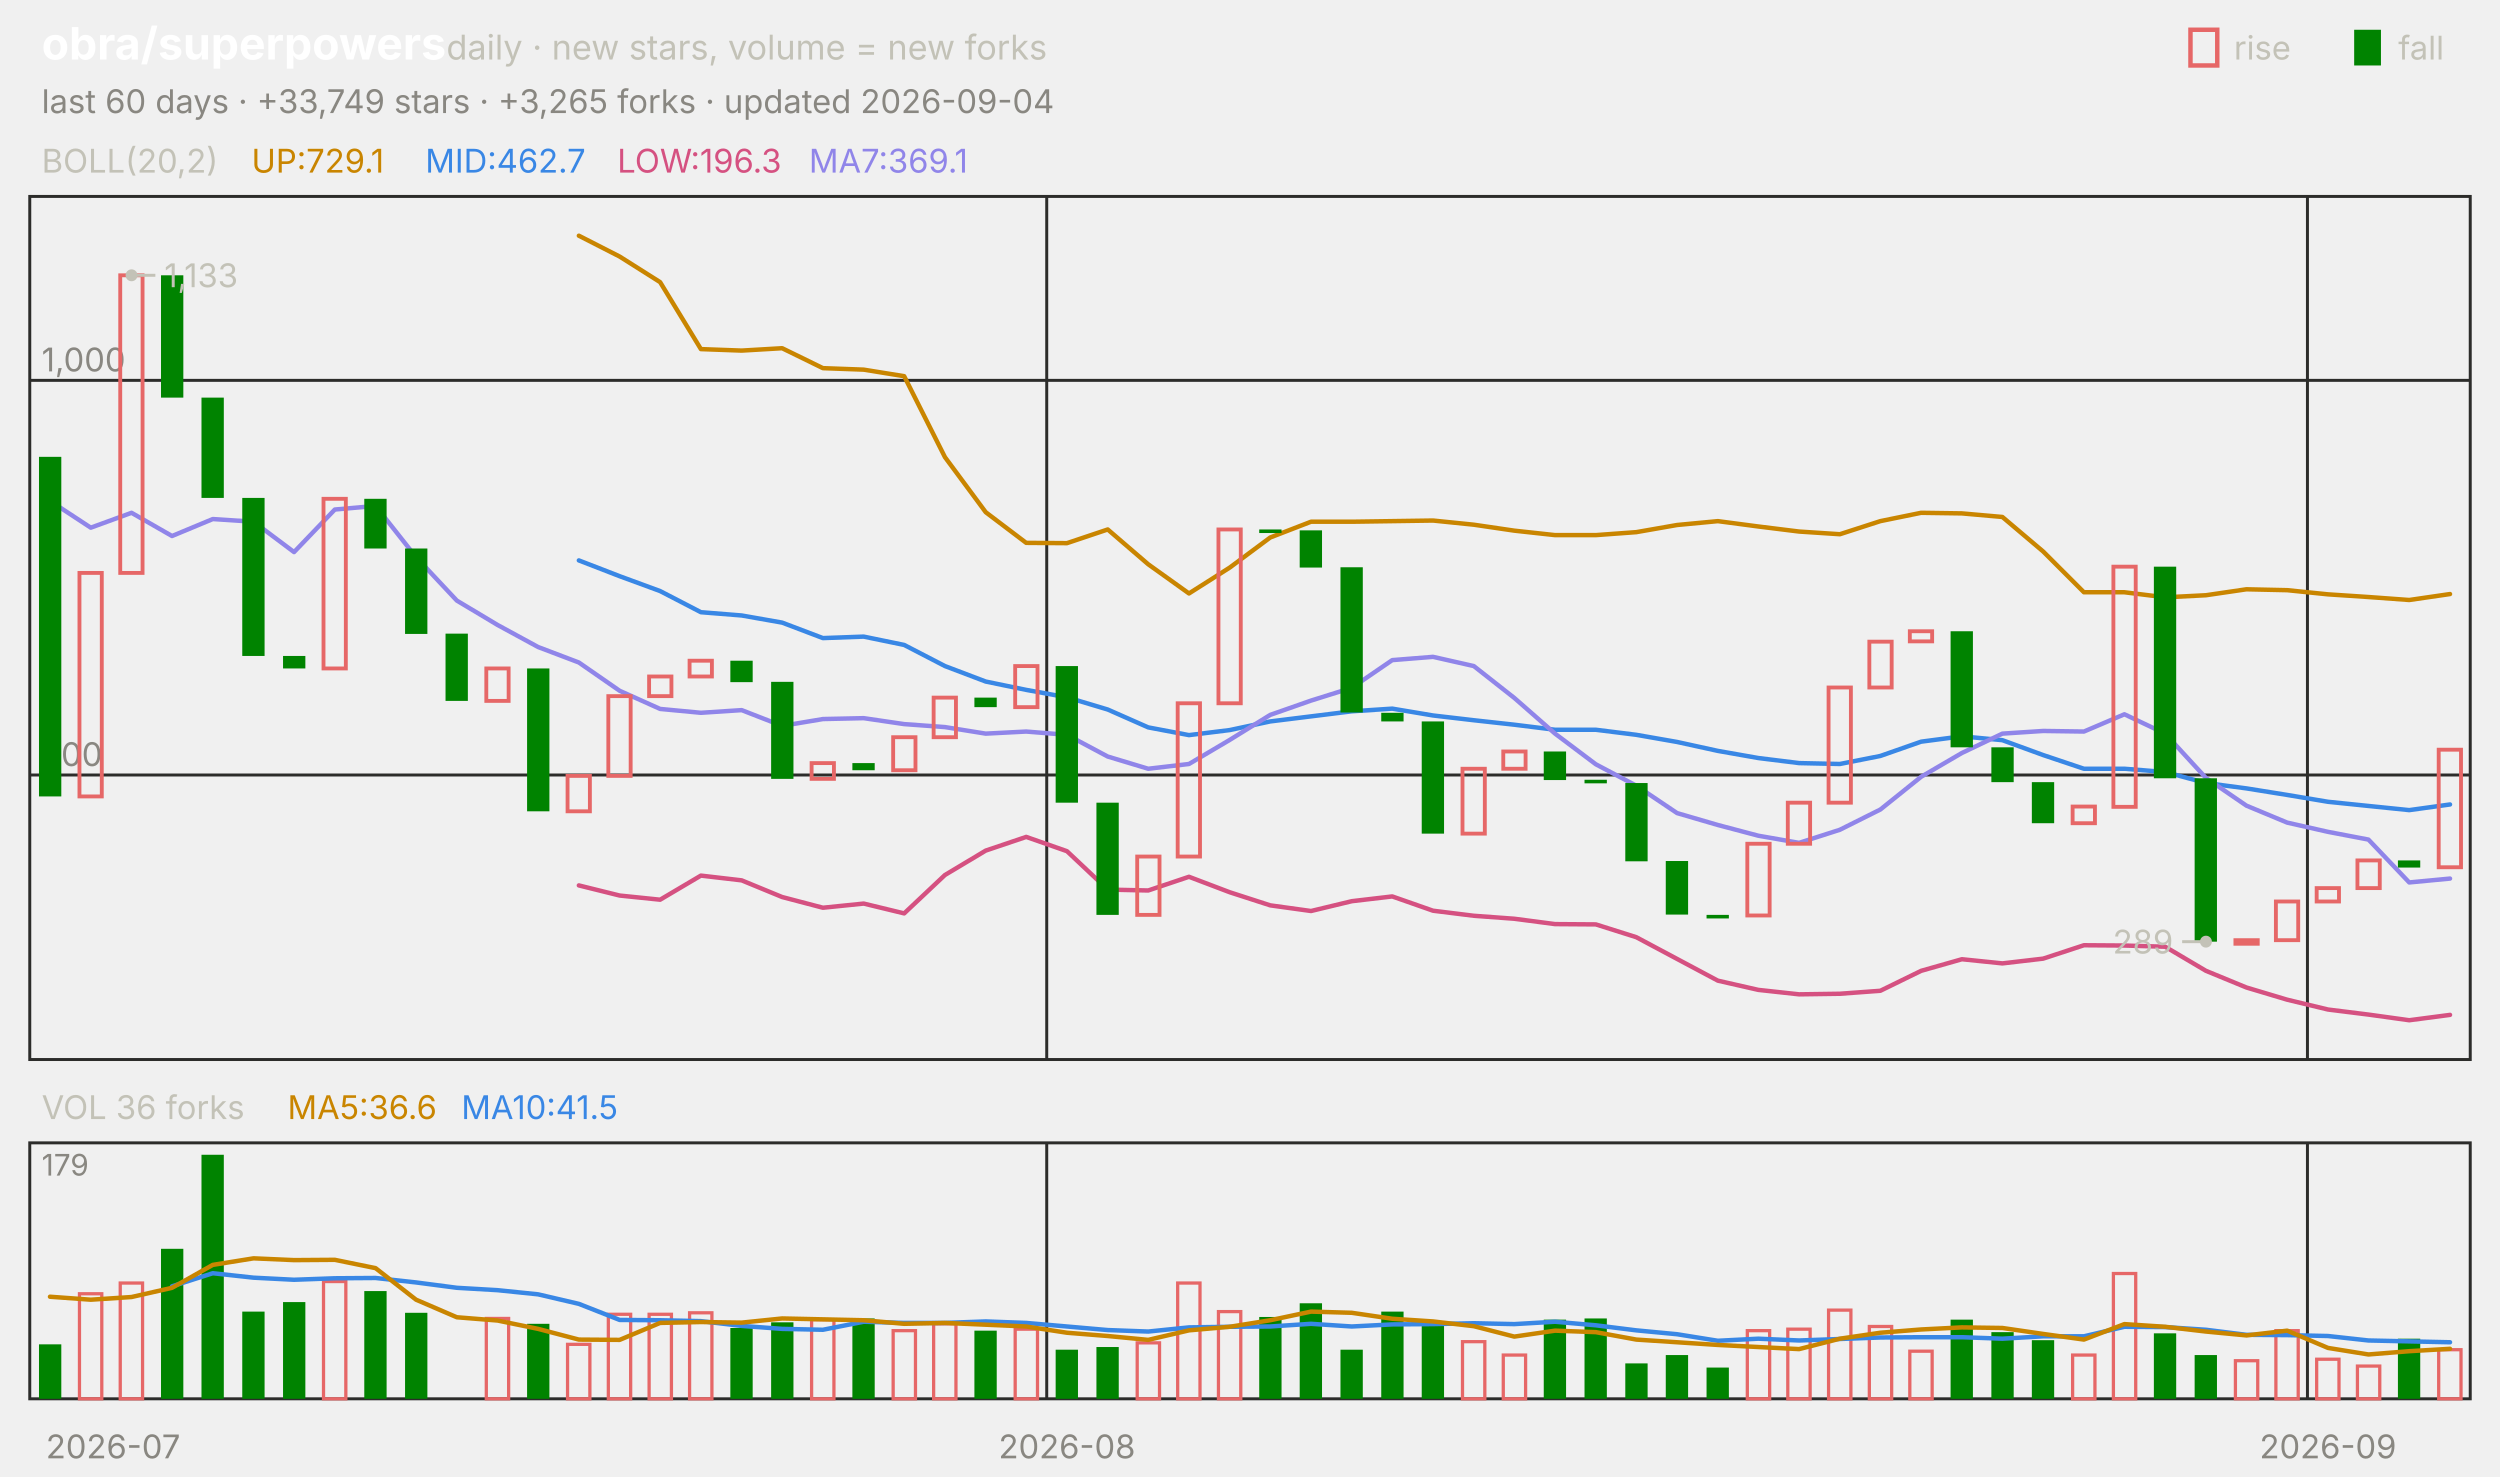
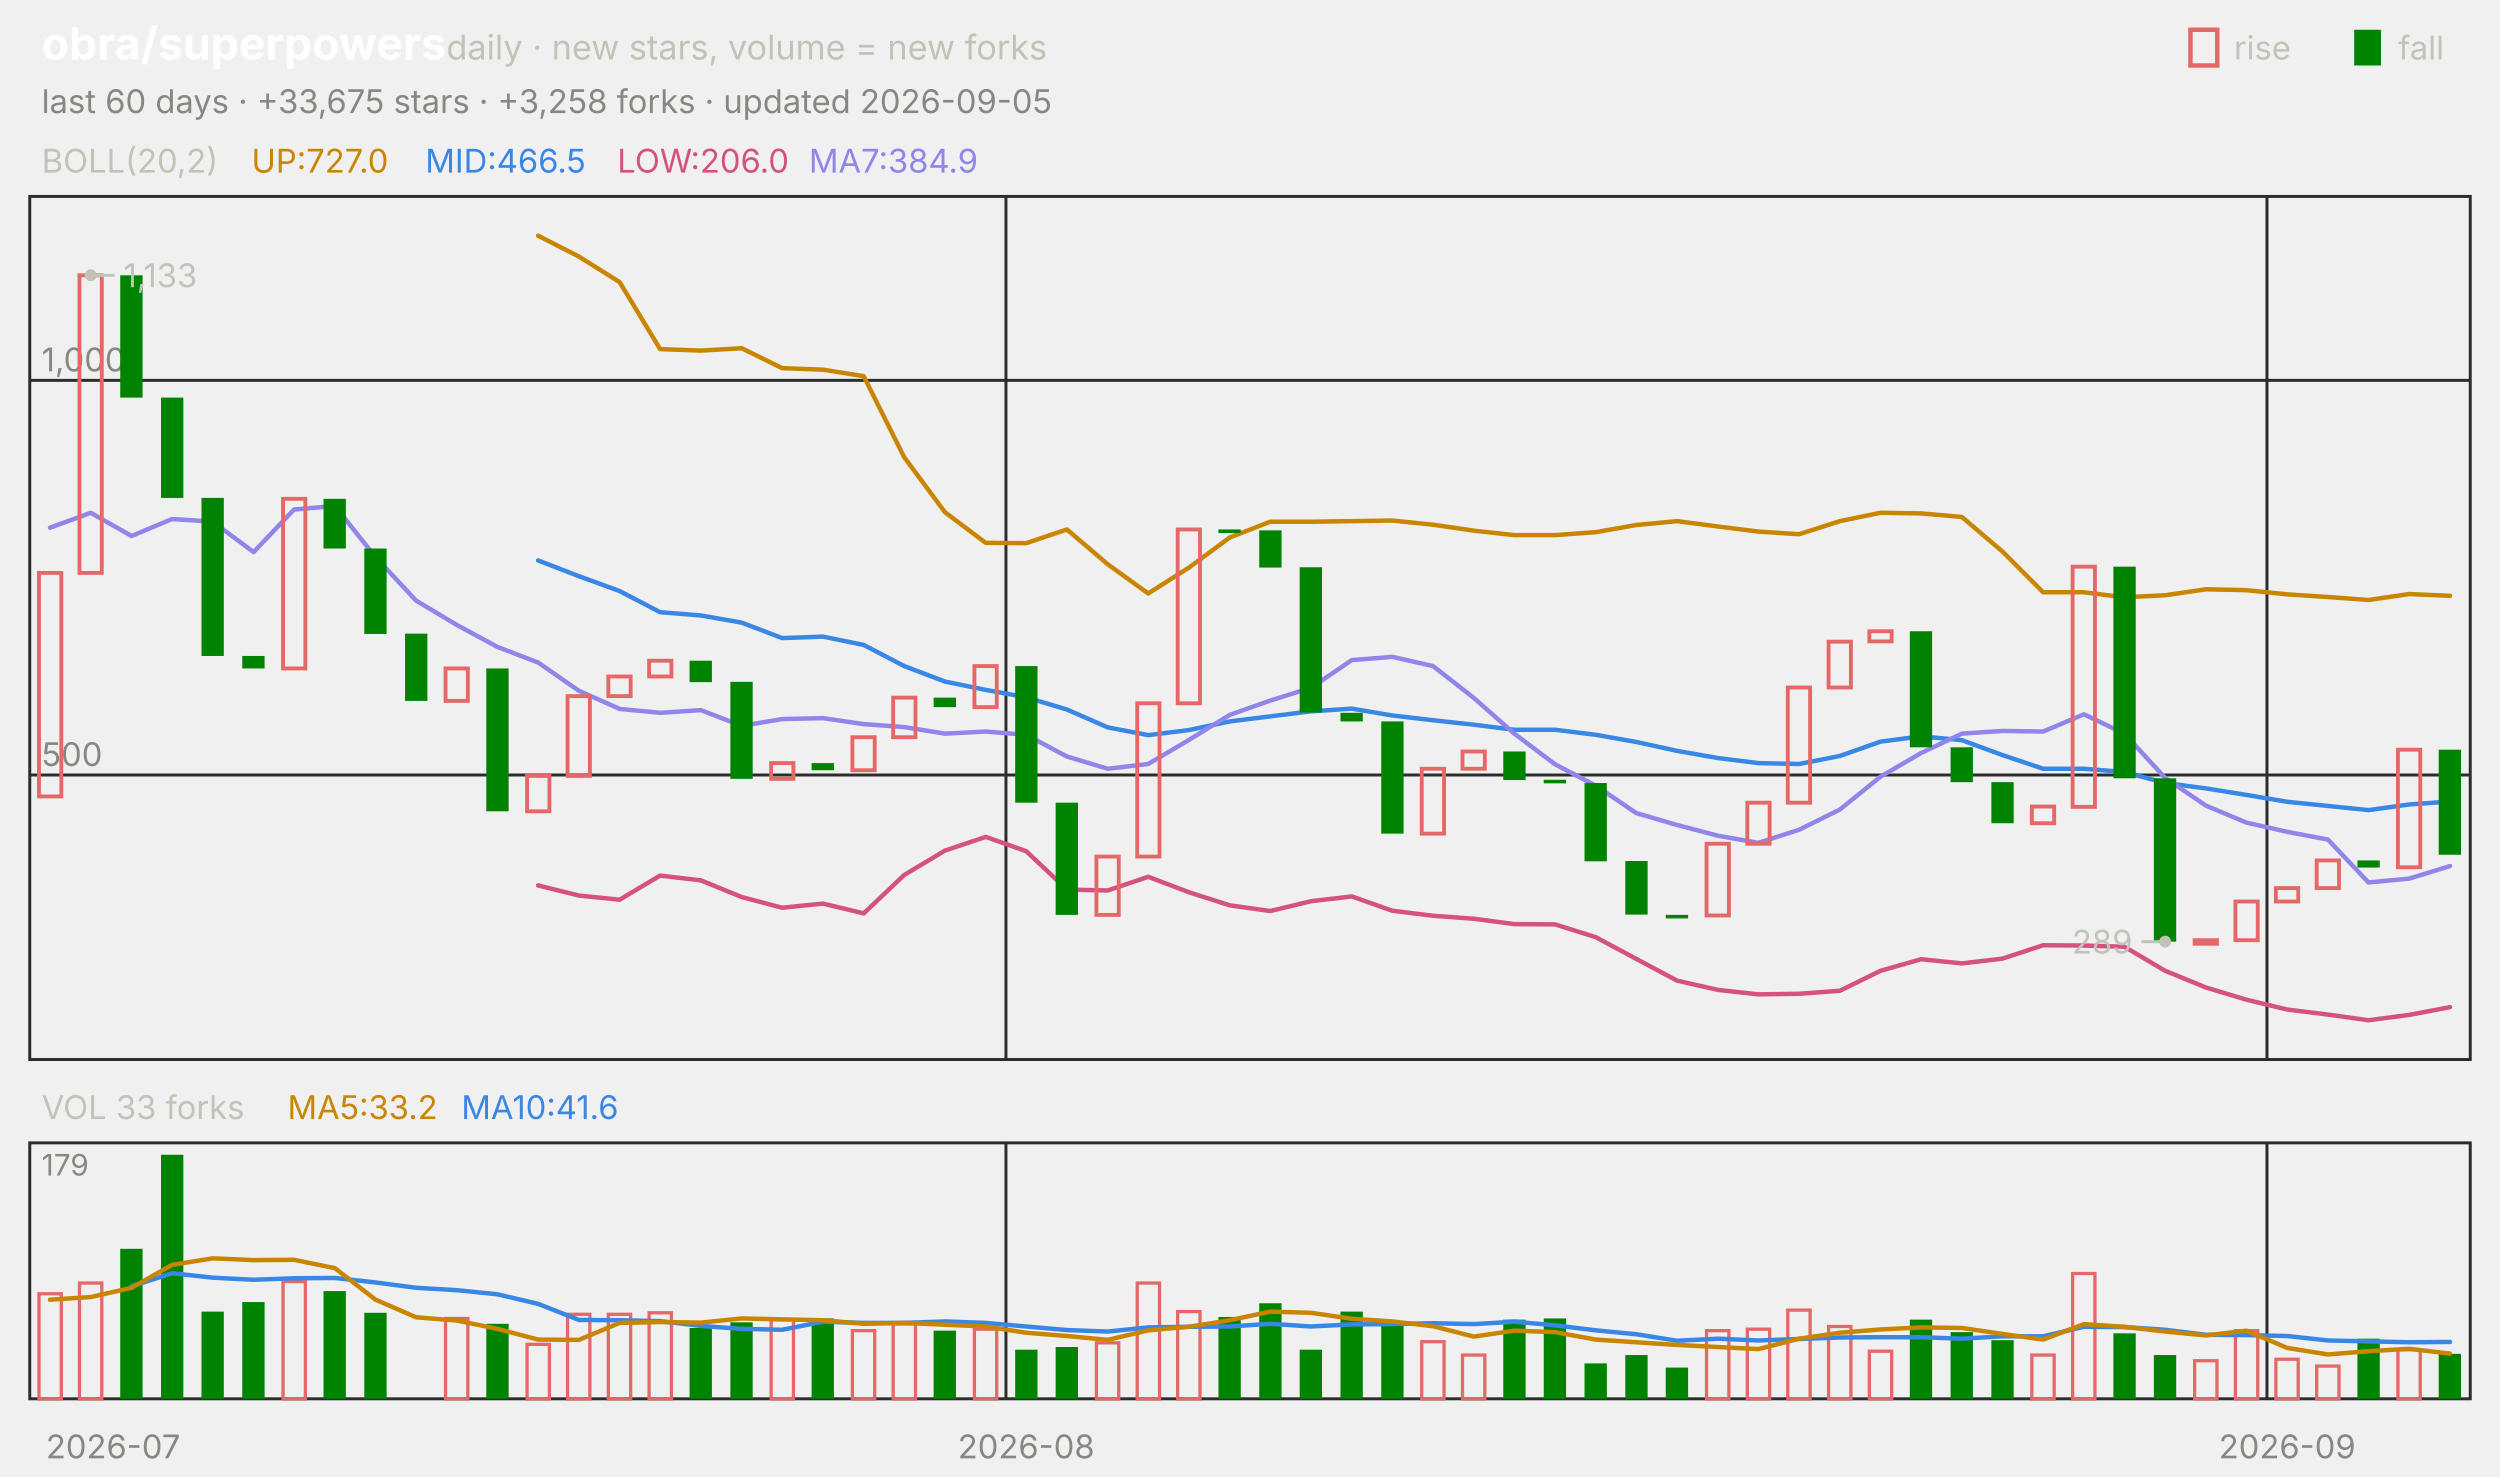
<svg xmlns="http://www.w3.org/2000/svg" viewBox="0 0 840 496" width="840" height="496" font-family="-apple-system,'Segoe UI',system-ui,sans-serif" role="img" aria-label="obra/superpowers candlestick chart">
  <text x="14.0" y="20.0" font-size="15" fill="#ffffff" font-weight="650">obra/superpowers</text>
  <text x="150.0" y="20.0" font-size="11.5" fill="#c3c2b7">daily · new stars, volume = new forks</text>
  <text x="805.8" y="20.0" font-size="11.0" fill="#c3c2b7">fall</text>
  <rect x="791" y="10" width="9" height="12" fill="#008300" />
  <text x="750.6" y="20.0" font-size="11.0" fill="#c3c2b7">rise</text>
  <rect x="736" y="10" width="9" height="12" fill="none" stroke="#e66767" stroke-width="1.5" />
-   <text x="14.0" y="38.0" font-size="11.0" fill="#898781">last 60 days · +33,749 stars · +3,265 forks · updated 2026-09-04</text>
+   <text x="14.0" y="38.0" font-size="11.0" fill="#898781">last 60 days · +33,675 stars · +3,258 forks · updated 2026-09-05</text>
  <rect x="10" y="66" width="820" height="290" fill="none" stroke="#2c2c2a" />
  <rect x="10" y="384" width="820" height="86" fill="none" stroke="#2c2c2a" />
  <text x="38.0" y="490.0" font-size="11.0" fill="#898781" text-anchor="middle">2026-07</text>
-   <line x1="351.7" y1="66.0" x2="351.7" y2="356.0" stroke="#2c2c2a" stroke-width="1.0" />
-   <line x1="351.7" y1="384.0" x2="351.7" y2="470.0" stroke="#2c2c2a" stroke-width="1.0" />
-   <text x="358.5" y="490.0" font-size="11.0" fill="#898781" text-anchor="middle">2026-08</text>
-   <line x1="775.3" y1="66.0" x2="775.3" y2="356.0" stroke="#2c2c2a" stroke-width="1.0" />
-   <line x1="775.3" y1="384.0" x2="775.3" y2="470.0" stroke="#2c2c2a" stroke-width="1.0" />
-   <text x="782.2" y="490.0" font-size="11.0" fill="#898781" text-anchor="middle">2026-09</text>
+   <line x1="338.0" y1="66.0" x2="338.0" y2="356.0" stroke="#2c2c2a" stroke-width="1.0" />
+   <line x1="338.0" y1="384.0" x2="338.0" y2="470.0" stroke="#2c2c2a" stroke-width="1.0" />
+   <text x="344.8" y="490.0" font-size="11.0" fill="#898781" text-anchor="middle">2026-08</text>
+   <line x1="761.7" y1="66.0" x2="761.7" y2="356.0" stroke="#2c2c2a" stroke-width="1.0" />
+   <line x1="761.7" y1="384.0" x2="761.7" y2="470.0" stroke="#2c2c2a" stroke-width="1.0" />
+   <text x="768.5" y="490.0" font-size="11.0" fill="#898781" text-anchor="middle">2026-09</text>
  <text x="14.0" y="58.0" font-size="11.0" fill="#c3c2b7">BOLL(20,2)</text>
-   <text x="84.5" y="58.0" font-size="11.0" fill="#c98500">UP:729.1</text>
-   <text x="142.9" y="58.0" font-size="11.0" fill="#3987e5">MID:462.7</text>
-   <text x="207.4" y="58.0" font-size="11.0" fill="#d55181">LOW:196.3</text>
-   <text x="271.8" y="58.0" font-size="11.0" fill="#9085e9">MA7:369.1</text>
+   <text x="84.5" y="58.0" font-size="11.0" fill="#c98500">UP:727.0</text>
+   <text x="142.9" y="58.0" font-size="11.0" fill="#3987e5">MID:466.5</text>
+   <text x="207.4" y="58.0" font-size="11.0" fill="#d55181">LOW:206.0</text>
+   <text x="271.8" y="58.0" font-size="11.0" fill="#9085e9">MA7:384.9</text>
  <line x1="10.0" y1="260.4" x2="830.0" y2="260.4" stroke="#2c2c2a" stroke-width="1.0" />
  <text x="14.0" y="257.4" font-size="11.0" fill="#898781">500</text>
  <line x1="10.0" y1="127.8" x2="830.0" y2="127.8" stroke="#2c2c2a" stroke-width="1.0" />
  <text x="14.0" y="124.8" font-size="11.0" fill="#898781">1,000</text>
-   <polyline points="194.5,79.2 208.2,86.2 221.8,94.8 235.5,117.3 249.2,117.8 262.8,117.0 276.5,123.7 290.2,124.2 303.8,126.4 317.5,153.6 331.2,172.1 344.8,182.4 358.5,182.5 372.2,177.9 385.8,189.6 399.5,199.4 413.2,190.7 426.8,180.6 440.5,175.3 454.2,175.3 467.8,175.1 481.5,174.9 495.2,176.3 508.8,178.3 522.5,179.8 536.2,179.8 549.8,178.8 563.5,176.4 577.2,175.1 590.8,176.9 604.5,178.6 618.2,179.5 631.8,175.1 645.5,172.3 659.2,172.5 672.8,173.7 686.5,185.3 700.2,199.0 713.8,199.0 727.5,200.7 741.2,200.0 754.8,198.0 768.5,198.3 782.2,199.7 795.8,200.6 809.5,201.6 823.2,199.6" fill="none" stroke="#c98500" stroke-width="1.5" stroke-linejoin="round" stroke-linecap="round" />
-   <polyline points="194.5,188.3 208.2,193.6 221.8,198.6 235.5,205.7 249.2,206.8 262.8,209.2 276.5,214.4 290.2,213.9 303.8,216.7 317.5,223.8 331.2,229.0 344.8,231.8 358.5,234.3 372.2,238.4 385.8,244.4 399.5,247.0 413.2,245.3 426.8,242.4 440.5,240.7 454.2,239.0 467.8,238.1 481.5,240.4 495.2,242.0 508.8,243.5 522.5,245.2 536.2,245.2 549.8,246.9 563.5,249.3 577.2,252.3 590.8,254.7 604.5,256.4 618.2,256.7 631.8,254.0 645.5,249.2 659.2,247.4 672.8,248.7 686.5,253.7 700.2,258.3 713.8,258.3 727.5,259.4 741.2,263.1 754.8,264.9 768.5,267.1 782.2,269.4 795.8,270.8 809.5,272.2 823.2,270.3" fill="none" stroke="#3987e5" stroke-width="1.5" stroke-linejoin="round" stroke-linecap="round" />
-   <polyline points="194.5,297.5 208.2,300.9 221.8,302.3 235.5,294.2 249.2,295.8 262.8,301.4 276.5,305.0 290.2,303.6 303.8,306.9 317.5,294.0 331.2,285.8 344.8,281.2 358.5,286.0 372.2,298.9 385.8,299.2 399.5,294.6 413.2,299.8 426.8,304.2 440.5,306.1 454.2,302.8 467.8,301.2 481.5,306.0 495.2,307.7 508.8,308.7 522.5,310.5 536.2,310.6 549.8,314.9 563.5,322.2 577.2,329.5 590.8,332.6 604.5,334.1 618.2,333.9 631.8,332.9 645.5,326.2 659.2,322.3 672.8,323.7 686.5,322.1 700.2,317.6 713.8,317.7 727.5,318.1 741.2,326.2 754.8,331.8 768.5,335.9 782.2,339.2 795.8,340.9 809.5,342.8 823.2,341.0" fill="none" stroke="#d55181" stroke-width="1.5" stroke-linejoin="round" stroke-linecap="round" />
-   <polyline points="16.8,168.3 30.5,177.3 44.2,172.3 57.8,180.1 71.5,174.4 85.2,175.3 98.8,185.5 112.5,171.2 126.2,170.0 139.8,187.2 153.5,201.8 167.2,210.0 180.8,217.4 194.5,222.6 208.2,232.1 221.8,238.2 235.5,239.5 249.2,238.6 262.8,243.9 276.5,241.6 290.2,241.3 303.8,243.3 317.5,244.3 331.2,246.5 344.8,245.8 358.5,246.9 372.2,254.2 385.8,258.3 399.5,256.7 413.2,248.6 426.8,240.2 440.5,235.4 454.2,231.1 467.8,221.8 481.5,220.7 495.2,223.8 508.8,234.5 522.5,246.5 536.2,256.8 549.8,264.0 563.5,273.2 577.2,277.2 590.8,280.8 604.5,283.2 618.2,278.8 631.8,272.0 645.5,261.0 659.2,253.0 672.8,246.5 686.5,245.6 700.2,245.8 713.8,240.0 727.5,246.5 741.2,261.4 754.8,270.7 768.5,276.4 782.2,279.5 795.8,282.1 809.5,296.5 823.2,295.2" fill="none" stroke="#9085e9" stroke-width="1.5" stroke-linejoin="round" stroke-linecap="round" />
-   <rect x="13.1" y="153.5" width="7.5" height="114.1" fill="#008300" />
-   <rect x="26.7" y="192.5" width="7.5" height="75.1" fill="none" stroke="#e66767" stroke-width="1.3" />
-   <rect x="40.4" y="92.5" width="7.5" height="100.0" fill="none" stroke="#e66767" stroke-width="1.3" />
-   <rect x="54.1" y="92.5" width="7.5" height="41.1" fill="#008300" />
-   <rect x="67.7" y="133.6" width="7.5" height="33.7" fill="#008300" />
-   <rect x="81.4" y="167.3" width="7.5" height="53.1" fill="#008300" />
-   <rect x="95.1" y="220.4" width="7.5" height="4.2" fill="#008300" />
-   <rect x="108.7" y="167.6" width="7.5" height="57.0" fill="none" stroke="#e66767" stroke-width="1.3" />
-   <rect x="122.4" y="167.6" width="7.5" height="16.7" fill="#008300" />
-   <rect x="136.1" y="184.3" width="7.5" height="28.7" fill="#008300" />
-   <rect x="149.7" y="212.9" width="7.5" height="22.6" fill="#008300" />
-   <rect x="163.4" y="224.6" width="7.5" height="10.9" fill="none" stroke="#e66767" stroke-width="1.3" />
-   <rect x="177.1" y="224.6" width="7.5" height="48.0" fill="#008300" />
-   <rect x="190.7" y="260.7" width="7.5" height="11.9" fill="none" stroke="#e66767" stroke-width="1.3" />
-   <rect x="204.4" y="233.9" width="7.5" height="26.8" fill="none" stroke="#e66767" stroke-width="1.3" />
-   <rect x="218.1" y="227.3" width="7.5" height="6.6" fill="none" stroke="#e66767" stroke-width="1.3" />
-   <rect x="231.7" y="222.0" width="7.5" height="5.3" fill="none" stroke="#e66767" stroke-width="1.3" />
-   <rect x="245.4" y="222.0" width="7.5" height="7.2" fill="#008300" />
-   <rect x="259.1" y="229.1" width="7.5" height="32.6" fill="#008300" />
-   <rect x="272.7" y="256.4" width="7.5" height="5.3" fill="none" stroke="#e66767" stroke-width="1.3" />
-   <rect x="286.4" y="256.4" width="7.5" height="2.4" fill="#008300" />
-   <rect x="300.1" y="247.7" width="7.5" height="11.1" fill="none" stroke="#e66767" stroke-width="1.3" />
-   <rect x="313.7" y="234.4" width="7.5" height="13.3" fill="none" stroke="#e66767" stroke-width="1.3" />
-   <rect x="327.4" y="234.4" width="7.5" height="3.2" fill="#008300" />
-   <rect x="341.1" y="223.8" width="7.5" height="13.8" fill="none" stroke="#e66767" stroke-width="1.3" />
-   <rect x="354.7" y="223.8" width="7.5" height="45.9" fill="#008300" />
-   <rect x="368.4" y="269.7" width="7.5" height="37.7" fill="#008300" />
-   <rect x="382.1" y="287.8" width="7.5" height="19.6" fill="none" stroke="#e66767" stroke-width="1.3" />
-   <rect x="395.7" y="236.3" width="7.5" height="51.5" fill="none" stroke="#e66767" stroke-width="1.3" />
-   <rect x="409.4" y="177.9" width="7.5" height="58.4" fill="none" stroke="#e66767" stroke-width="1.3" />
-   <rect x="423.1" y="177.9" width="7.5" height="1.2" fill="#008300" />
-   <rect x="436.7" y="178.2" width="7.5" height="12.5" fill="#008300" />
-   <rect x="450.4" y="190.6" width="7.5" height="48.8" fill="#008300" />
-   <rect x="464.1" y="239.5" width="7.5" height="2.9" fill="#008300" />
-   <rect x="477.7" y="242.4" width="7.5" height="37.7" fill="#008300" />
-   <rect x="491.4" y="258.3" width="7.5" height="21.8" fill="none" stroke="#e66767" stroke-width="1.3" />
-   <rect x="505.1" y="252.5" width="7.5" height="5.8" fill="none" stroke="#e66767" stroke-width="1.3" />
-   <rect x="518.7" y="252.5" width="7.5" height="9.6" fill="#008300" />
-   <rect x="532.4" y="262.0" width="7.5" height="1.2" fill="#008300" />
-   <rect x="546.1" y="263.1" width="7.5" height="26.3" fill="#008300" />
-   <rect x="559.7" y="289.3" width="7.5" height="18.0" fill="#008300" />
-   <rect x="573.4" y="307.4" width="7.5" height="1.2" fill="#008300" />
-   <rect x="587.1" y="283.5" width="7.5" height="24.1" fill="none" stroke="#e66767" stroke-width="1.3" />
-   <rect x="600.7" y="269.7" width="7.5" height="13.8" fill="none" stroke="#e66767" stroke-width="1.3" />
-   <rect x="614.4" y="231.0" width="7.5" height="38.7" fill="none" stroke="#e66767" stroke-width="1.3" />
-   <rect x="628.1" y="215.6" width="7.5" height="15.4" fill="none" stroke="#e66767" stroke-width="1.3" />
-   <rect x="641.7" y="212.1" width="7.5" height="3.4" fill="none" stroke="#e66767" stroke-width="1.3" />
-   <rect x="655.4" y="212.1" width="7.5" height="39.0" fill="#008300" />
-   <rect x="669.1" y="251.1" width="7.5" height="11.7" fill="#008300" />
-   <rect x="682.7" y="262.8" width="7.5" height="13.8" fill="#008300" />
-   <rect x="696.4" y="271.0" width="7.5" height="5.6" fill="none" stroke="#e66767" stroke-width="1.3" />
-   <rect x="710.1" y="190.4" width="7.5" height="80.7" fill="none" stroke="#e66767" stroke-width="1.3" />
-   <rect x="723.7" y="190.4" width="7.5" height="71.1" fill="#008300" />
-   <rect x="737.4" y="261.5" width="7.5" height="54.9" fill="#008300" />
-   <rect x="751.1" y="315.9" width="7.5" height="1.2" fill="none" stroke="#e66767" stroke-width="1.3" />
-   <rect x="764.7" y="302.9" width="7.5" height="13.0" fill="none" stroke="#e66767" stroke-width="1.3" />
-   <rect x="778.4" y="298.4" width="7.5" height="4.5" fill="none" stroke="#e66767" stroke-width="1.3" />
-   <rect x="792.1" y="289.1" width="7.5" height="9.3" fill="none" stroke="#e66767" stroke-width="1.3" />
-   <rect x="805.7" y="289.1" width="7.5" height="2.4" fill="#008300" />
-   <rect x="819.4" y="251.9" width="7.5" height="39.5" fill="none" stroke="#e66767" stroke-width="1.3" />
-   <circle cx="44.2" cy="92.5" r="2" fill="#c3c2b7" />
-   <line x1="44.2" y1="92.5" x2="52.2" y2="92.5" stroke="#c3c2b7" stroke-width="1.0" />
-   <text x="55.2" y="96.5" font-size="11.0" fill="#c3c2b7">1,133</text>
-   <circle cx="741.2" cy="316.4" r="2" fill="#c3c2b7" />
-   <line x1="741.2" y1="316.4" x2="733.2" y2="316.4" stroke="#c3c2b7" stroke-width="1.0" />
-   <text x="730.2" y="320.4" font-size="11.0" fill="#c3c2b7" text-anchor="end">289</text>
-   <text x="14.0" y="376.0" font-size="11.0" fill="#c3c2b7">VOL 36 forks</text>
-   <text x="96.6" y="376.0" font-size="11.0" fill="#c98500">MA5:36.6</text>
-   <text x="155.0" y="376.0" font-size="11.0" fill="#3987e5">MA10:41.5</text>
+   <polyline points="180.8,79.2 194.5,86.2 208.2,94.8 221.8,117.3 235.5,117.8 249.2,117.0 262.8,123.7 276.5,124.2 290.2,126.4 303.8,153.6 317.5,172.1 331.2,182.4 344.8,182.5 358.5,177.9 372.2,189.6 385.8,199.4 399.5,190.7 413.2,180.6 426.8,175.3 440.5,175.3 454.2,175.1 467.8,174.9 481.5,176.3 495.2,178.3 508.8,179.8 522.5,179.8 536.2,178.8 549.8,176.4 563.5,175.1 577.2,176.9 590.8,178.6 604.5,179.5 618.2,175.1 631.8,172.3 645.5,172.5 659.2,173.7 672.8,185.3 686.5,199.0 700.2,199.0 713.8,200.7 727.5,200.0 741.2,198.0 754.8,198.3 768.5,199.7 782.2,200.6 795.8,201.6 809.5,199.6 823.2,200.2" fill="none" stroke="#c98500" stroke-width="1.5" stroke-linejoin="round" stroke-linecap="round" />
+   <polyline points="180.8,188.3 194.5,193.6 208.2,198.6 221.8,205.7 235.5,206.8 249.2,209.2 262.8,214.4 276.5,213.9 290.2,216.7 303.8,223.8 317.5,229.0 331.2,231.8 344.8,234.3 358.5,238.4 372.2,244.4 385.8,247.0 399.5,245.3 413.2,242.4 426.8,240.7 440.5,239.0 454.2,238.1 467.8,240.4 481.5,242.0 495.2,243.5 508.8,245.2 522.5,245.2 536.2,246.9 549.8,249.3 563.5,252.3 577.2,254.7 590.8,256.4 604.5,256.7 618.2,254.0 631.8,249.2 645.5,247.4 659.2,248.7 672.8,253.7 686.5,258.3 700.2,258.3 713.8,259.4 727.5,263.1 741.2,264.9 754.8,267.1 768.5,269.4 782.2,270.8 795.8,272.2 809.5,270.3 823.2,269.3" fill="none" stroke="#3987e5" stroke-width="1.5" stroke-linejoin="round" stroke-linecap="round" />
+   <polyline points="180.8,297.5 194.5,300.9 208.2,302.3 221.8,294.2 235.5,295.8 249.2,301.4 262.8,305.0 276.5,303.6 290.2,306.9 303.8,294.0 317.5,285.8 331.2,281.2 344.8,286.0 358.5,298.9 372.2,299.2 385.8,294.6 399.5,299.8 413.2,304.2 426.8,306.1 440.5,302.8 454.2,301.2 467.8,306.0 481.5,307.7 495.2,308.7 508.8,310.5 522.5,310.6 536.2,314.9 549.8,322.2 563.5,329.5 577.2,332.6 590.8,334.1 604.5,333.9 618.2,332.9 631.8,326.2 645.5,322.3 659.2,323.7 672.8,322.1 686.5,317.6 700.2,317.7 713.8,318.1 727.5,326.2 741.2,331.8 754.8,335.9 768.5,339.2 782.2,340.9 795.8,342.8 809.5,341.0 823.2,338.4" fill="none" stroke="#d55181" stroke-width="1.5" stroke-linejoin="round" stroke-linecap="round" />
+   <polyline points="16.8,177.3 30.5,172.3 44.2,180.1 57.8,174.4 71.5,175.3 85.2,185.5 98.8,171.2 112.5,170.0 126.2,187.2 139.8,201.8 153.5,210.0 167.2,217.4 180.8,222.6 194.5,232.1 208.2,238.2 221.8,239.5 235.5,238.6 249.2,243.9 262.8,241.6 276.5,241.3 290.2,243.3 303.8,244.3 317.5,246.5 331.2,245.8 344.8,246.9 358.5,254.2 372.2,258.3 385.8,256.7 399.5,248.6 413.2,240.2 426.8,235.4 440.5,231.1 454.2,221.8 467.8,220.7 481.5,223.8 495.2,234.5 508.8,246.5 522.5,256.8 536.2,264.0 549.8,273.2 563.5,277.2 577.2,280.8 590.8,283.2 604.5,278.8 618.2,272.0 631.8,261.0 645.5,253.0 659.2,246.5 672.8,245.6 686.5,245.8 700.2,240.0 713.8,246.5 727.5,261.4 741.2,270.7 754.8,276.4 768.5,279.5 782.2,282.1 795.8,296.5 809.5,295.2 823.2,291.0" fill="none" stroke="#9085e9" stroke-width="1.5" stroke-linejoin="round" stroke-linecap="round" />
+   <rect x="13.1" y="192.5" width="7.5" height="75.1" fill="none" stroke="#e66767" stroke-width="1.3" />
+   <rect x="26.7" y="92.5" width="7.5" height="100.0" fill="none" stroke="#e66767" stroke-width="1.3" />
+   <rect x="40.4" y="92.5" width="7.5" height="41.1" fill="#008300" />
+   <rect x="54.1" y="133.6" width="7.5" height="33.7" fill="#008300" />
+   <rect x="67.7" y="167.3" width="7.5" height="53.1" fill="#008300" />
+   <rect x="81.4" y="220.4" width="7.5" height="4.2" fill="#008300" />
+   <rect x="95.1" y="167.6" width="7.5" height="57.0" fill="none" stroke="#e66767" stroke-width="1.3" />
+   <rect x="108.7" y="167.6" width="7.5" height="16.7" fill="#008300" />
+   <rect x="122.4" y="184.3" width="7.5" height="28.7" fill="#008300" />
+   <rect x="136.1" y="212.9" width="7.5" height="22.6" fill="#008300" />
+   <rect x="149.7" y="224.6" width="7.5" height="10.9" fill="none" stroke="#e66767" stroke-width="1.3" />
+   <rect x="163.4" y="224.6" width="7.5" height="48.0" fill="#008300" />
+   <rect x="177.1" y="260.7" width="7.5" height="11.9" fill="none" stroke="#e66767" stroke-width="1.3" />
+   <rect x="190.7" y="233.9" width="7.5" height="26.8" fill="none" stroke="#e66767" stroke-width="1.3" />
+   <rect x="204.4" y="227.3" width="7.5" height="6.6" fill="none" stroke="#e66767" stroke-width="1.3" />
+   <rect x="218.1" y="222.0" width="7.5" height="5.3" fill="none" stroke="#e66767" stroke-width="1.3" />
+   <rect x="231.7" y="222.0" width="7.5" height="7.2" fill="#008300" />
+   <rect x="245.4" y="229.1" width="7.5" height="32.6" fill="#008300" />
+   <rect x="259.1" y="256.4" width="7.5" height="5.3" fill="none" stroke="#e66767" stroke-width="1.3" />
+   <rect x="272.7" y="256.4" width="7.5" height="2.4" fill="#008300" />
+   <rect x="286.4" y="247.7" width="7.5" height="11.1" fill="none" stroke="#e66767" stroke-width="1.3" />
+   <rect x="300.1" y="234.4" width="7.5" height="13.3" fill="none" stroke="#e66767" stroke-width="1.3" />
+   <rect x="313.7" y="234.4" width="7.5" height="3.2" fill="#008300" />
+   <rect x="327.4" y="223.8" width="7.5" height="13.8" fill="none" stroke="#e66767" stroke-width="1.3" />
+   <rect x="341.1" y="223.8" width="7.5" height="45.9" fill="#008300" />
+   <rect x="354.7" y="269.7" width="7.5" height="37.7" fill="#008300" />
+   <rect x="368.4" y="287.8" width="7.5" height="19.6" fill="none" stroke="#e66767" stroke-width="1.3" />
+   <rect x="382.1" y="236.3" width="7.5" height="51.5" fill="none" stroke="#e66767" stroke-width="1.3" />
+   <rect x="395.7" y="177.9" width="7.5" height="58.4" fill="none" stroke="#e66767" stroke-width="1.3" />
+   <rect x="409.4" y="177.9" width="7.5" height="1.2" fill="#008300" />
+   <rect x="423.1" y="178.2" width="7.5" height="12.5" fill="#008300" />
+   <rect x="436.7" y="190.6" width="7.5" height="48.8" fill="#008300" />
+   <rect x="450.4" y="239.5" width="7.5" height="2.9" fill="#008300" />
+   <rect x="464.1" y="242.4" width="7.5" height="37.7" fill="#008300" />
+   <rect x="477.7" y="258.3" width="7.5" height="21.8" fill="none" stroke="#e66767" stroke-width="1.3" />
+   <rect x="491.4" y="252.5" width="7.5" height="5.8" fill="none" stroke="#e66767" stroke-width="1.3" />
+   <rect x="505.1" y="252.5" width="7.5" height="9.6" fill="#008300" />
+   <rect x="518.7" y="262.0" width="7.5" height="1.2" fill="#008300" />
+   <rect x="532.4" y="263.1" width="7.5" height="26.3" fill="#008300" />
+   <rect x="546.1" y="289.3" width="7.5" height="18.0" fill="#008300" />
+   <rect x="559.7" y="307.4" width="7.5" height="1.2" fill="#008300" />
+   <rect x="573.4" y="283.5" width="7.5" height="24.1" fill="none" stroke="#e66767" stroke-width="1.3" />
+   <rect x="587.1" y="269.7" width="7.5" height="13.8" fill="none" stroke="#e66767" stroke-width="1.3" />
+   <rect x="600.7" y="231.0" width="7.5" height="38.7" fill="none" stroke="#e66767" stroke-width="1.3" />
+   <rect x="614.4" y="215.6" width="7.5" height="15.4" fill="none" stroke="#e66767" stroke-width="1.3" />
+   <rect x="628.1" y="212.1" width="7.5" height="3.4" fill="none" stroke="#e66767" stroke-width="1.3" />
+   <rect x="641.7" y="212.1" width="7.5" height="39.0" fill="#008300" />
+   <rect x="655.4" y="251.1" width="7.5" height="11.7" fill="#008300" />
+   <rect x="669.1" y="262.8" width="7.5" height="13.8" fill="#008300" />
+   <rect x="682.7" y="271.0" width="7.5" height="5.6" fill="none" stroke="#e66767" stroke-width="1.3" />
+   <rect x="696.4" y="190.4" width="7.5" height="80.7" fill="none" stroke="#e66767" stroke-width="1.3" />
+   <rect x="710.1" y="190.4" width="7.5" height="71.1" fill="#008300" />
+   <rect x="723.7" y="261.5" width="7.5" height="54.9" fill="#008300" />
+   <rect x="737.4" y="315.9" width="7.5" height="1.2" fill="none" stroke="#e66767" stroke-width="1.3" />
+   <rect x="751.1" y="302.9" width="7.5" height="13.0" fill="none" stroke="#e66767" stroke-width="1.3" />
+   <rect x="764.7" y="298.4" width="7.5" height="4.5" fill="none" stroke="#e66767" stroke-width="1.3" />
+   <rect x="778.4" y="289.1" width="7.5" height="9.3" fill="none" stroke="#e66767" stroke-width="1.3" />
+   <rect x="792.1" y="289.1" width="7.5" height="2.4" fill="#008300" />
+   <rect x="805.7" y="251.9" width="7.5" height="39.5" fill="none" stroke="#e66767" stroke-width="1.3" />
+   <rect x="819.4" y="251.9" width="7.5" height="35.3" fill="#008300" />
+   <circle cx="30.5" cy="92.5" r="2" fill="#c3c2b7" />
+   <line x1="30.5" y1="92.5" x2="38.5" y2="92.5" stroke="#c3c2b7" stroke-width="1.0" />
+   <text x="41.5" y="96.5" font-size="11.0" fill="#c3c2b7">1,133</text>
+   <circle cx="727.5" cy="316.4" r="2" fill="#c3c2b7" />
+   <line x1="727.5" y1="316.4" x2="719.5" y2="316.4" stroke="#c3c2b7" stroke-width="1.0" />
+   <text x="716.5" y="320.4" font-size="11.0" fill="#c3c2b7" text-anchor="end">289</text>
+   <text x="14.0" y="376.0" font-size="11.0" fill="#c3c2b7">VOL 33 forks</text>
+   <text x="96.6" y="376.0" font-size="11.0" fill="#c98500">MA5:33.2</text>
+   <text x="155.0" y="376.0" font-size="11.0" fill="#3987e5">MA10:41.6</text>
  <text x="14.0" y="395.0" font-size="10" fill="#898781">179</text>
-   <rect x="13.1" y="451.7" width="7.5" height="18.3" fill="#008300" />
-   <rect x="26.7" y="434.7" width="7.5" height="35.3" fill="none" stroke="#e66767" stroke-width="1.1" />
-   <rect x="40.4" y="431.1" width="7.5" height="38.9" fill="none" stroke="#e66767" stroke-width="1.1" />
-   <rect x="54.1" y="419.6" width="7.5" height="50.4" fill="#008300" />
-   <rect x="67.7" y="388.0" width="7.5" height="82.0" fill="#008300" />
-   <rect x="81.4" y="440.7" width="7.5" height="29.3" fill="#008300" />
-   <rect x="95.1" y="437.5" width="7.5" height="32.5" fill="#008300" />
-   <rect x="108.7" y="430.6" width="7.5" height="39.4" fill="none" stroke="#e66767" stroke-width="1.1" />
-   <rect x="122.4" y="433.8" width="7.5" height="36.2" fill="#008300" />
-   <rect x="136.1" y="441.1" width="7.5" height="28.9" fill="#008300" />
-   <rect x="163.4" y="443.0" width="7.5" height="27.0" fill="none" stroke="#e66767" stroke-width="1.1" />
-   <rect x="177.1" y="444.8" width="7.5" height="25.2" fill="#008300" />
-   <rect x="190.7" y="451.7" width="7.5" height="18.3" fill="none" stroke="#e66767" stroke-width="1.1" />
+   <rect x="13.1" y="434.7" width="7.5" height="35.3" fill="none" stroke="#e66767" stroke-width="1.1" />
+   <rect x="26.7" y="431.1" width="7.5" height="38.9" fill="none" stroke="#e66767" stroke-width="1.1" />
+   <rect x="40.4" y="419.6" width="7.5" height="50.4" fill="#008300" />
+   <rect x="54.1" y="388.0" width="7.5" height="82.0" fill="#008300" />
+   <rect x="67.7" y="440.7" width="7.5" height="29.3" fill="#008300" />
+   <rect x="81.4" y="437.5" width="7.5" height="32.5" fill="#008300" />
+   <rect x="95.1" y="430.6" width="7.5" height="39.4" fill="none" stroke="#e66767" stroke-width="1.1" />
+   <rect x="108.7" y="433.8" width="7.5" height="36.2" fill="#008300" />
+   <rect x="122.4" y="441.1" width="7.5" height="28.9" fill="#008300" />
+   <rect x="149.7" y="443.0" width="7.5" height="27.0" fill="none" stroke="#e66767" stroke-width="1.1" />
+   <rect x="163.4" y="444.8" width="7.5" height="25.2" fill="#008300" />
+   <rect x="177.1" y="451.7" width="7.5" height="18.3" fill="none" stroke="#e66767" stroke-width="1.1" />
+   <rect x="190.7" y="441.6" width="7.5" height="28.4" fill="none" stroke="#e66767" stroke-width="1.1" />
  <rect x="204.4" y="441.6" width="7.5" height="28.4" fill="none" stroke="#e66767" stroke-width="1.1" />
-   <rect x="218.1" y="441.6" width="7.5" height="28.4" fill="none" stroke="#e66767" stroke-width="1.1" />
-   <rect x="231.7" y="441.1" width="7.5" height="28.9" fill="none" stroke="#e66767" stroke-width="1.1" />
-   <rect x="245.4" y="446.2" width="7.5" height="23.8" fill="#008300" />
-   <rect x="259.1" y="444.3" width="7.5" height="25.7" fill="#008300" />
-   <rect x="272.7" y="443.4" width="7.5" height="26.6" fill="none" stroke="#e66767" stroke-width="1.1" />
-   <rect x="286.4" y="443.0" width="7.5" height="27.0" fill="#008300" />
-   <rect x="300.1" y="447.1" width="7.5" height="22.9" fill="none" stroke="#e66767" stroke-width="1.1" />
-   <rect x="313.7" y="444.8" width="7.5" height="25.2" fill="none" stroke="#e66767" stroke-width="1.1" />
-   <rect x="327.4" y="447.1" width="7.5" height="22.9" fill="#008300" />
-   <rect x="341.1" y="446.6" width="7.5" height="23.4" fill="none" stroke="#e66767" stroke-width="1.1" />
-   <rect x="354.7" y="453.5" width="7.5" height="16.5" fill="#008300" />
-   <rect x="368.4" y="452.6" width="7.5" height="17.4" fill="#008300" />
-   <rect x="382.1" y="451.2" width="7.5" height="18.8" fill="none" stroke="#e66767" stroke-width="1.1" />
-   <rect x="395.7" y="431.1" width="7.5" height="38.9" fill="none" stroke="#e66767" stroke-width="1.1" />
-   <rect x="409.4" y="440.7" width="7.5" height="29.3" fill="none" stroke="#e66767" stroke-width="1.1" />
-   <rect x="423.1" y="442.5" width="7.5" height="27.5" fill="#008300" />
-   <rect x="436.7" y="437.9" width="7.5" height="32.1" fill="#008300" />
-   <rect x="450.4" y="453.5" width="7.5" height="16.5" fill="#008300" />
-   <rect x="464.1" y="440.7" width="7.5" height="29.3" fill="#008300" />
-   <rect x="477.7" y="445.3" width="7.5" height="24.7" fill="#008300" />
-   <rect x="491.4" y="450.8" width="7.5" height="19.2" fill="none" stroke="#e66767" stroke-width="1.1" />
-   <rect x="505.1" y="455.3" width="7.5" height="14.7" fill="none" stroke="#e66767" stroke-width="1.1" />
-   <rect x="518.7" y="443.4" width="7.5" height="26.6" fill="#008300" />
-   <rect x="532.4" y="443.0" width="7.5" height="27.0" fill="#008300" />
-   <rect x="546.1" y="458.1" width="7.5" height="11.9" fill="#008300" />
-   <rect x="559.7" y="455.3" width="7.5" height="14.7" fill="#008300" />
-   <rect x="573.4" y="459.5" width="7.5" height="10.5" fill="#008300" />
-   <rect x="587.1" y="447.1" width="7.5" height="22.9" fill="none" stroke="#e66767" stroke-width="1.1" />
-   <rect x="600.7" y="446.6" width="7.5" height="23.4" fill="none" stroke="#e66767" stroke-width="1.1" />
-   <rect x="614.4" y="440.2" width="7.5" height="29.8" fill="none" stroke="#e66767" stroke-width="1.1" />
-   <rect x="628.1" y="445.7" width="7.5" height="24.3" fill="none" stroke="#e66767" stroke-width="1.1" />
-   <rect x="641.7" y="454.0" width="7.5" height="16.0" fill="none" stroke="#e66767" stroke-width="1.1" />
-   <rect x="655.4" y="443.4" width="7.5" height="26.6" fill="#008300" />
-   <rect x="669.1" y="447.6" width="7.5" height="22.4" fill="#008300" />
-   <rect x="682.7" y="450.3" width="7.5" height="19.7" fill="#008300" />
-   <rect x="696.4" y="455.3" width="7.5" height="14.7" fill="none" stroke="#e66767" stroke-width="1.1" />
-   <rect x="710.1" y="427.9" width="7.5" height="42.1" fill="none" stroke="#e66767" stroke-width="1.1" />
-   <rect x="723.7" y="448.0" width="7.5" height="22.0" fill="#008300" />
-   <rect x="737.4" y="455.3" width="7.5" height="14.7" fill="#008300" />
-   <rect x="751.1" y="457.2" width="7.5" height="12.8" fill="none" stroke="#e66767" stroke-width="1.1" />
-   <rect x="764.7" y="447.1" width="7.5" height="22.9" fill="none" stroke="#e66767" stroke-width="1.1" />
-   <rect x="778.4" y="456.7" width="7.5" height="13.3" fill="none" stroke="#e66767" stroke-width="1.1" />
-   <rect x="792.1" y="459.0" width="7.5" height="11.0" fill="none" stroke="#e66767" stroke-width="1.1" />
-   <rect x="805.7" y="449.8" width="7.5" height="20.2" fill="#008300" />
-   <rect x="819.4" y="453.5" width="7.5" height="16.5" fill="none" stroke="#e66767" stroke-width="1.1" />
-   <polyline points="57.8,432.2 71.5,427.8 85.2,429.3 98.8,430.0 112.5,429.5 126.2,429.4 139.8,430.9 153.5,432.7 167.2,433.5 180.8,434.9 194.5,438.1 208.2,443.5 221.8,443.6 235.5,443.9 249.2,445.5 262.8,446.5 276.5,446.8 290.2,444.1 303.8,444.5 317.5,444.5 331.2,444.0 344.8,444.5 358.5,445.7 372.2,446.9 385.8,447.4 399.5,446.0 413.2,445.8 426.8,445.7 440.5,444.8 454.2,445.7 467.8,445.0 481.5,444.9 495.2,444.6 508.8,444.9 522.5,444.1 536.2,445.3 549.8,447.0 563.5,448.3 577.2,450.5 590.8,449.8 604.5,450.4 618.2,449.9 631.8,449.4 645.5,449.3 659.2,449.3 672.8,449.8 686.5,449.0 700.2,449.0 713.8,445.8 727.5,445.9 741.2,446.8 754.8,448.5 768.5,448.6 782.2,448.9 795.8,450.4 809.5,450.7 823.2,451.0" fill="none" stroke="#3987e5" stroke-width="1.5" stroke-linejoin="round" stroke-linecap="round" />
-   <polyline points="16.8,435.7 30.5,436.7 44.2,435.8 57.8,432.7 71.5,425.0 85.2,422.8 98.8,423.4 112.5,423.3 126.2,426.1 139.8,436.7 153.5,442.6 167.2,443.7 180.8,446.5 194.5,450.1 208.2,450.2 221.8,444.5 235.5,444.2 249.2,444.4 262.8,443.0 276.5,443.3 290.2,443.6 303.8,444.8 317.5,444.5 331.2,445.1 344.8,445.7 358.5,447.8 372.2,448.9 385.8,450.2 399.5,447.0 413.2,445.8 426.8,443.6 440.5,440.7 454.2,441.1 467.8,443.1 481.5,444.0 495.2,445.6 508.8,449.1 522.5,447.1 536.2,447.6 549.8,450.1 563.5,451.0 577.2,451.9 590.8,452.6 604.5,453.3 618.2,449.8 631.8,447.8 645.5,446.7 659.2,446.0 672.8,446.2 686.5,448.2 700.2,450.1 713.8,444.9 727.5,445.8 741.2,447.4 754.8,448.7 768.5,447.1 782.2,452.9 795.8,455.1 809.5,454.0 823.2,453.2" fill="none" stroke="#c98500" stroke-width="1.5" stroke-linejoin="round" stroke-linecap="round" />
+   <rect x="218.1" y="441.1" width="7.5" height="28.9" fill="none" stroke="#e66767" stroke-width="1.1" />
+   <rect x="231.7" y="446.2" width="7.5" height="23.8" fill="#008300" />
+   <rect x="245.4" y="444.3" width="7.5" height="25.7" fill="#008300" />
+   <rect x="259.1" y="443.4" width="7.5" height="26.6" fill="none" stroke="#e66767" stroke-width="1.1" />
+   <rect x="272.7" y="443.0" width="7.5" height="27.0" fill="#008300" />
+   <rect x="286.4" y="447.1" width="7.5" height="22.9" fill="none" stroke="#e66767" stroke-width="1.1" />
+   <rect x="300.1" y="444.8" width="7.5" height="25.2" fill="none" stroke="#e66767" stroke-width="1.1" />
+   <rect x="313.7" y="447.1" width="7.5" height="22.9" fill="#008300" />
+   <rect x="327.4" y="446.6" width="7.5" height="23.4" fill="none" stroke="#e66767" stroke-width="1.1" />
+   <rect x="341.1" y="453.5" width="7.5" height="16.5" fill="#008300" />
+   <rect x="354.7" y="452.6" width="7.5" height="17.4" fill="#008300" />
+   <rect x="368.4" y="451.2" width="7.5" height="18.8" fill="none" stroke="#e66767" stroke-width="1.1" />
+   <rect x="382.1" y="431.1" width="7.5" height="38.9" fill="none" stroke="#e66767" stroke-width="1.1" />
+   <rect x="395.7" y="440.7" width="7.5" height="29.3" fill="none" stroke="#e66767" stroke-width="1.1" />
+   <rect x="409.4" y="442.5" width="7.5" height="27.5" fill="#008300" />
+   <rect x="423.1" y="437.9" width="7.5" height="32.1" fill="#008300" />
+   <rect x="436.7" y="453.5" width="7.5" height="16.5" fill="#008300" />
+   <rect x="450.4" y="440.7" width="7.5" height="29.3" fill="#008300" />
+   <rect x="464.1" y="445.3" width="7.5" height="24.7" fill="#008300" />
+   <rect x="477.7" y="450.8" width="7.5" height="19.2" fill="none" stroke="#e66767" stroke-width="1.1" />
+   <rect x="491.4" y="455.3" width="7.5" height="14.7" fill="none" stroke="#e66767" stroke-width="1.1" />
+   <rect x="505.1" y="443.4" width="7.5" height="26.6" fill="#008300" />
+   <rect x="518.7" y="443.0" width="7.5" height="27.0" fill="#008300" />
+   <rect x="532.4" y="458.1" width="7.5" height="11.9" fill="#008300" />
+   <rect x="546.1" y="455.3" width="7.5" height="14.7" fill="#008300" />
+   <rect x="559.7" y="459.5" width="7.5" height="10.5" fill="#008300" />
+   <rect x="573.4" y="447.1" width="7.5" height="22.9" fill="none" stroke="#e66767" stroke-width="1.1" />
+   <rect x="587.1" y="446.6" width="7.5" height="23.4" fill="none" stroke="#e66767" stroke-width="1.1" />
+   <rect x="600.7" y="440.2" width="7.5" height="29.8" fill="none" stroke="#e66767" stroke-width="1.1" />
+   <rect x="614.4" y="445.7" width="7.5" height="24.3" fill="none" stroke="#e66767" stroke-width="1.1" />
+   <rect x="628.1" y="454.0" width="7.5" height="16.0" fill="none" stroke="#e66767" stroke-width="1.1" />
+   <rect x="641.7" y="443.4" width="7.5" height="26.6" fill="#008300" />
+   <rect x="655.4" y="447.6" width="7.5" height="22.4" fill="#008300" />
+   <rect x="669.1" y="450.3" width="7.5" height="19.7" fill="#008300" />
+   <rect x="682.7" y="455.3" width="7.5" height="14.7" fill="none" stroke="#e66767" stroke-width="1.1" />
+   <rect x="696.4" y="427.9" width="7.5" height="42.1" fill="none" stroke="#e66767" stroke-width="1.1" />
+   <rect x="710.1" y="448.0" width="7.5" height="22.0" fill="#008300" />
+   <rect x="723.7" y="455.3" width="7.5" height="14.7" fill="#008300" />
+   <rect x="737.4" y="457.2" width="7.5" height="12.8" fill="none" stroke="#e66767" stroke-width="1.1" />
+   <rect x="751.1" y="447.1" width="7.5" height="22.9" fill="none" stroke="#e66767" stroke-width="1.1" />
+   <rect x="764.7" y="456.7" width="7.5" height="13.3" fill="none" stroke="#e66767" stroke-width="1.1" />
+   <rect x="778.4" y="459.0" width="7.5" height="11.0" fill="none" stroke="#e66767" stroke-width="1.1" />
+   <rect x="792.1" y="449.8" width="7.5" height="20.2" fill="#008300" />
+   <rect x="805.7" y="453.5" width="7.5" height="16.5" fill="none" stroke="#e66767" stroke-width="1.1" />
+   <rect x="819.4" y="454.9" width="7.5" height="15.1" fill="#008300" />
+   <polyline points="44.2,432.2 57.8,427.8 71.5,429.3 85.2,430.0 98.8,429.5 112.5,429.4 126.2,430.9 139.8,432.7 153.5,433.5 167.2,434.9 180.8,438.1 194.5,443.5 208.2,443.6 221.8,443.9 235.5,445.5 249.2,446.5 262.8,446.8 276.5,444.1 290.2,444.5 303.8,444.5 317.5,444.0 331.2,444.5 344.8,445.7 358.5,446.9 372.2,447.4 385.8,446.0 399.5,445.8 413.2,445.7 426.8,444.8 440.5,445.7 454.2,445.0 467.8,444.9 481.5,444.6 495.2,444.9 508.8,444.1 522.5,445.3 536.2,447.0 549.8,448.3 563.5,450.5 577.2,449.8 590.8,450.4 604.5,449.9 618.2,449.4 631.8,449.3 645.5,449.3 659.2,449.8 672.8,449.0 686.5,449.0 700.2,445.8 713.8,445.9 727.5,446.8 741.2,448.5 754.8,448.6 768.5,448.9 782.2,450.4 795.8,450.7 809.5,451.0 823.2,450.9" fill="none" stroke="#3987e5" stroke-width="1.5" stroke-linejoin="round" stroke-linecap="round" />
+   <polyline points="16.8,436.7 30.5,435.8 44.2,432.7 57.8,425.0 71.5,422.8 85.2,423.4 98.8,423.3 112.5,426.1 126.2,436.7 139.8,442.6 153.5,443.7 167.2,446.5 180.8,450.1 194.5,450.2 208.2,444.5 221.8,444.2 235.5,444.4 249.2,443.0 262.8,443.3 276.5,443.6 290.2,444.8 303.8,444.5 317.5,445.1 331.2,445.7 344.8,447.8 358.5,448.9 372.2,450.2 385.8,447.0 399.5,445.8 413.2,443.6 426.8,440.7 440.5,441.1 454.2,443.1 467.8,444.0 481.5,445.6 495.2,449.1 508.8,447.1 522.5,447.6 536.2,450.1 549.8,451.0 563.5,451.9 577.2,452.6 590.8,453.3 604.5,449.8 618.2,447.8 631.8,446.7 645.5,446.0 659.2,446.2 672.8,448.2 686.5,450.1 700.2,444.9 713.8,445.8 727.5,447.4 741.2,448.7 754.8,447.1 768.5,452.9 782.2,455.1 795.8,454.0 809.5,453.2 823.2,454.8" fill="none" stroke="#c98500" stroke-width="1.5" stroke-linejoin="round" stroke-linecap="round" />
</svg>
